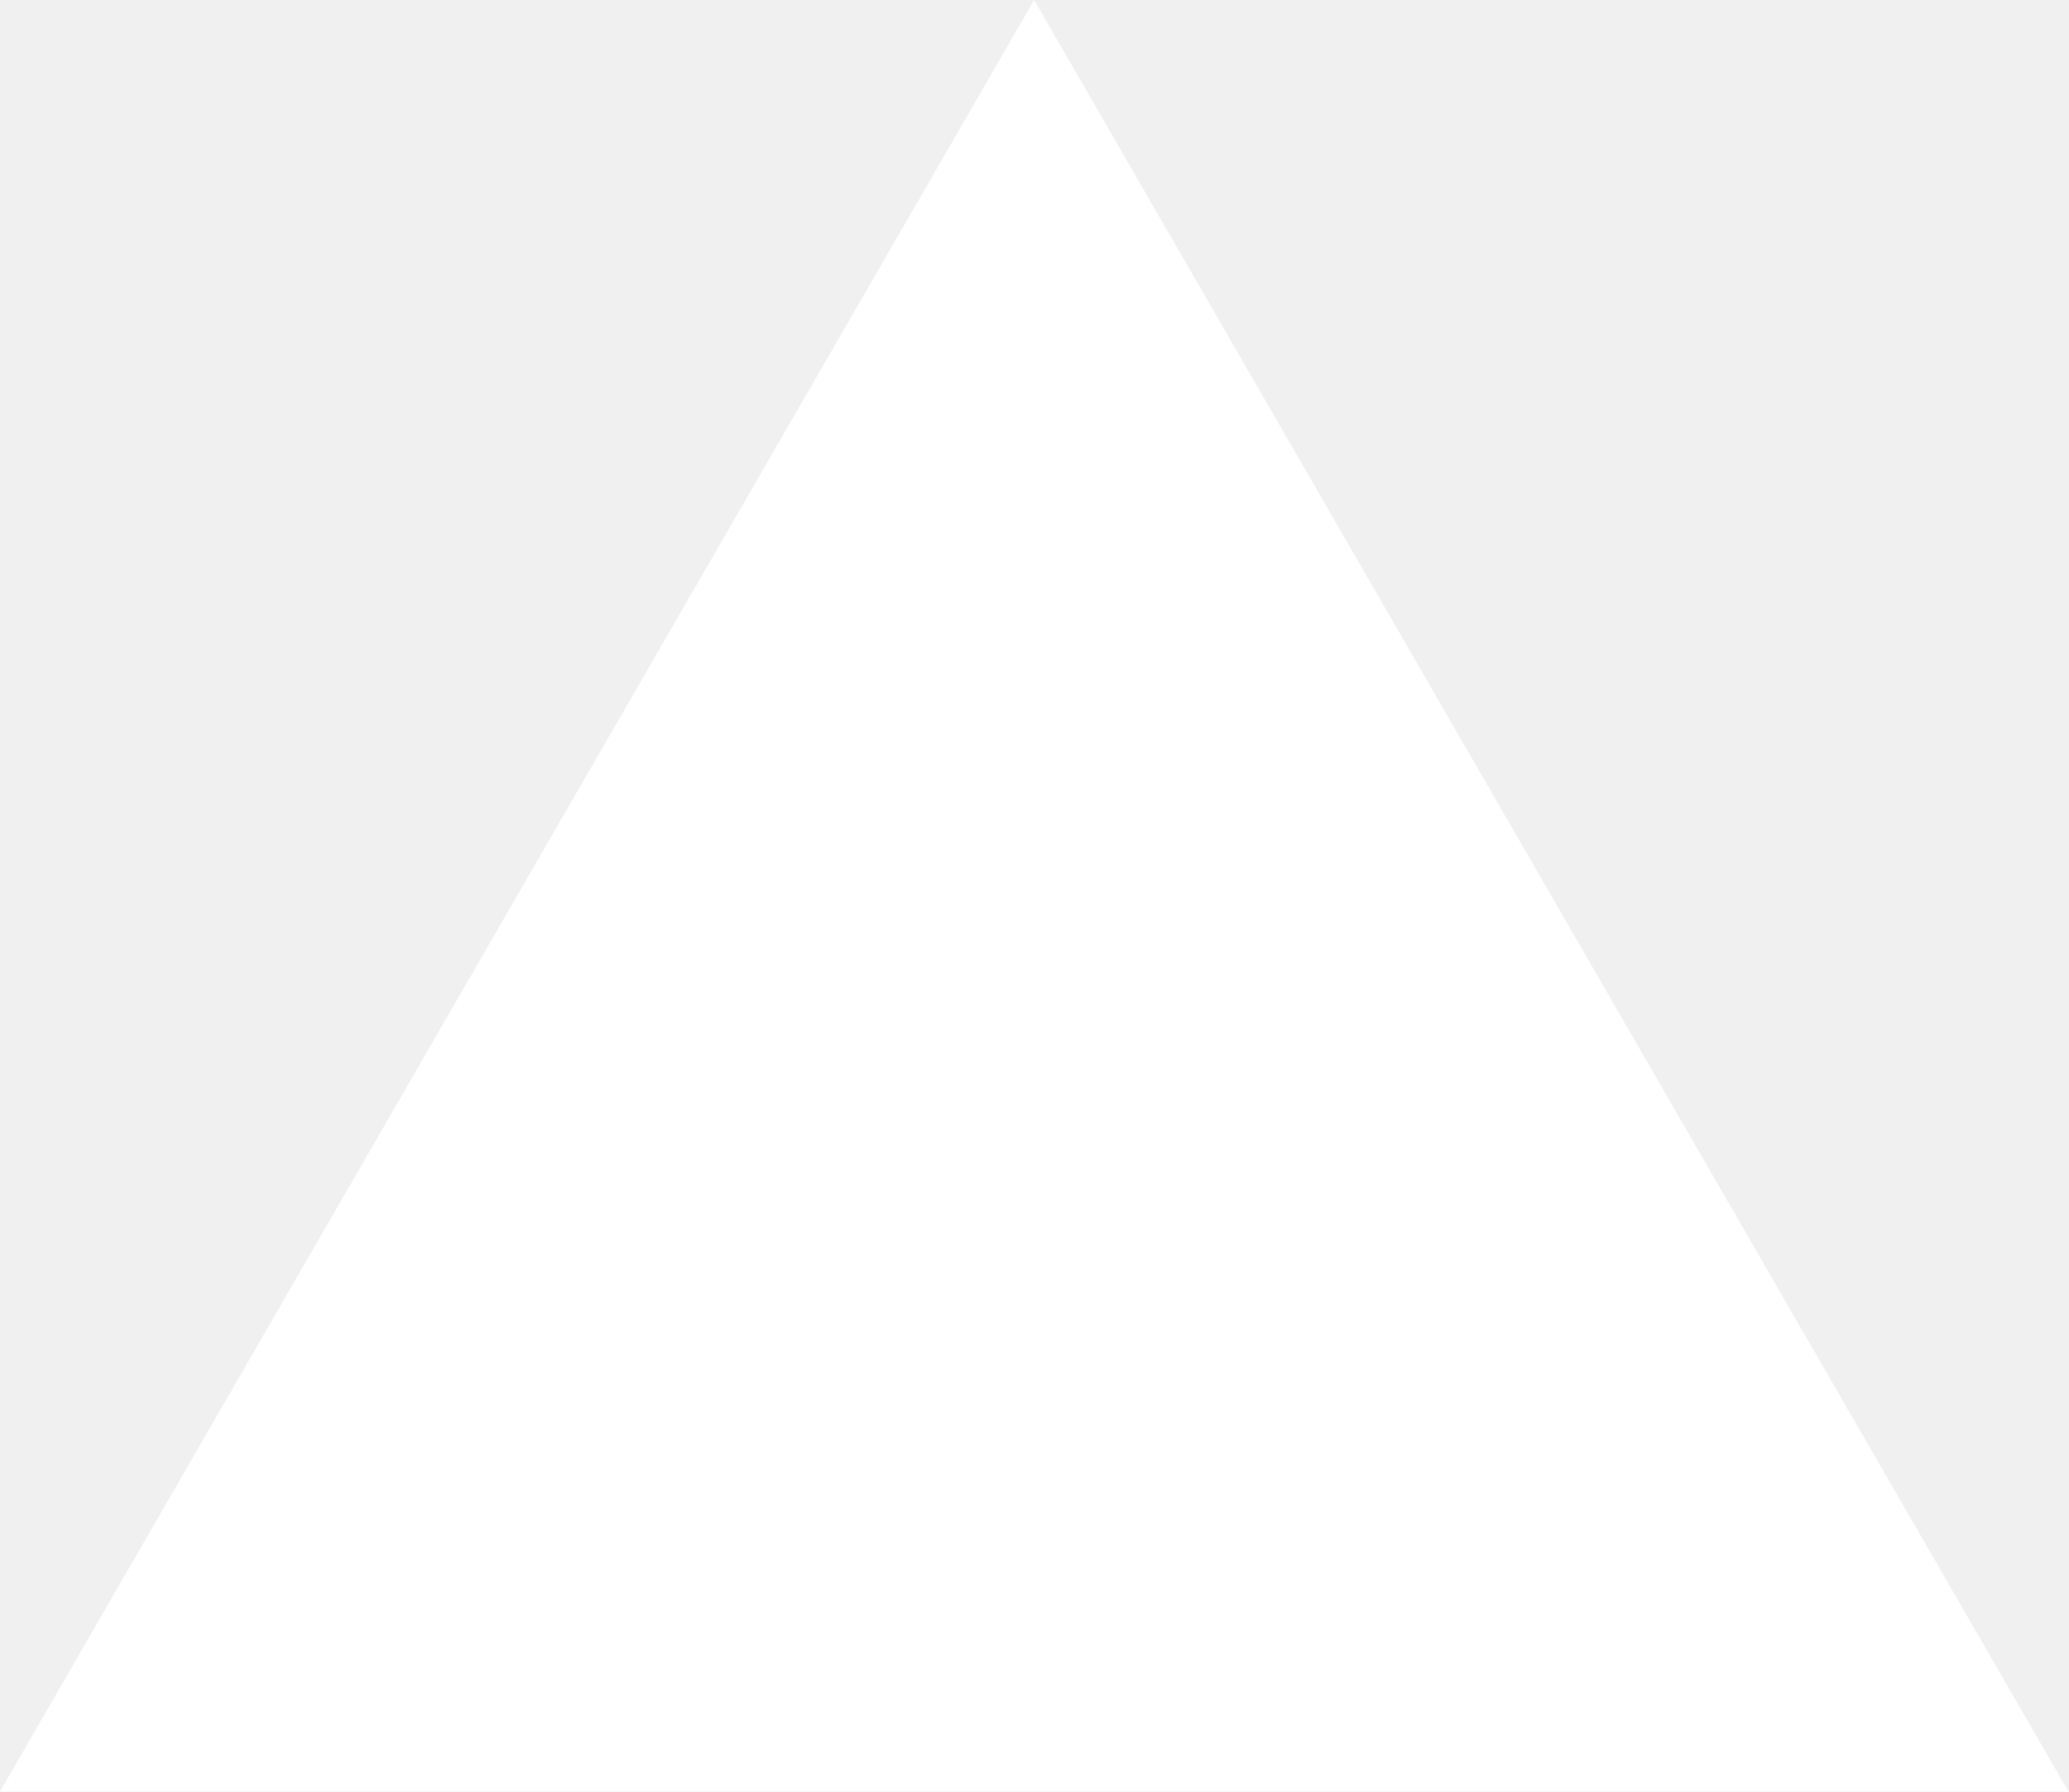
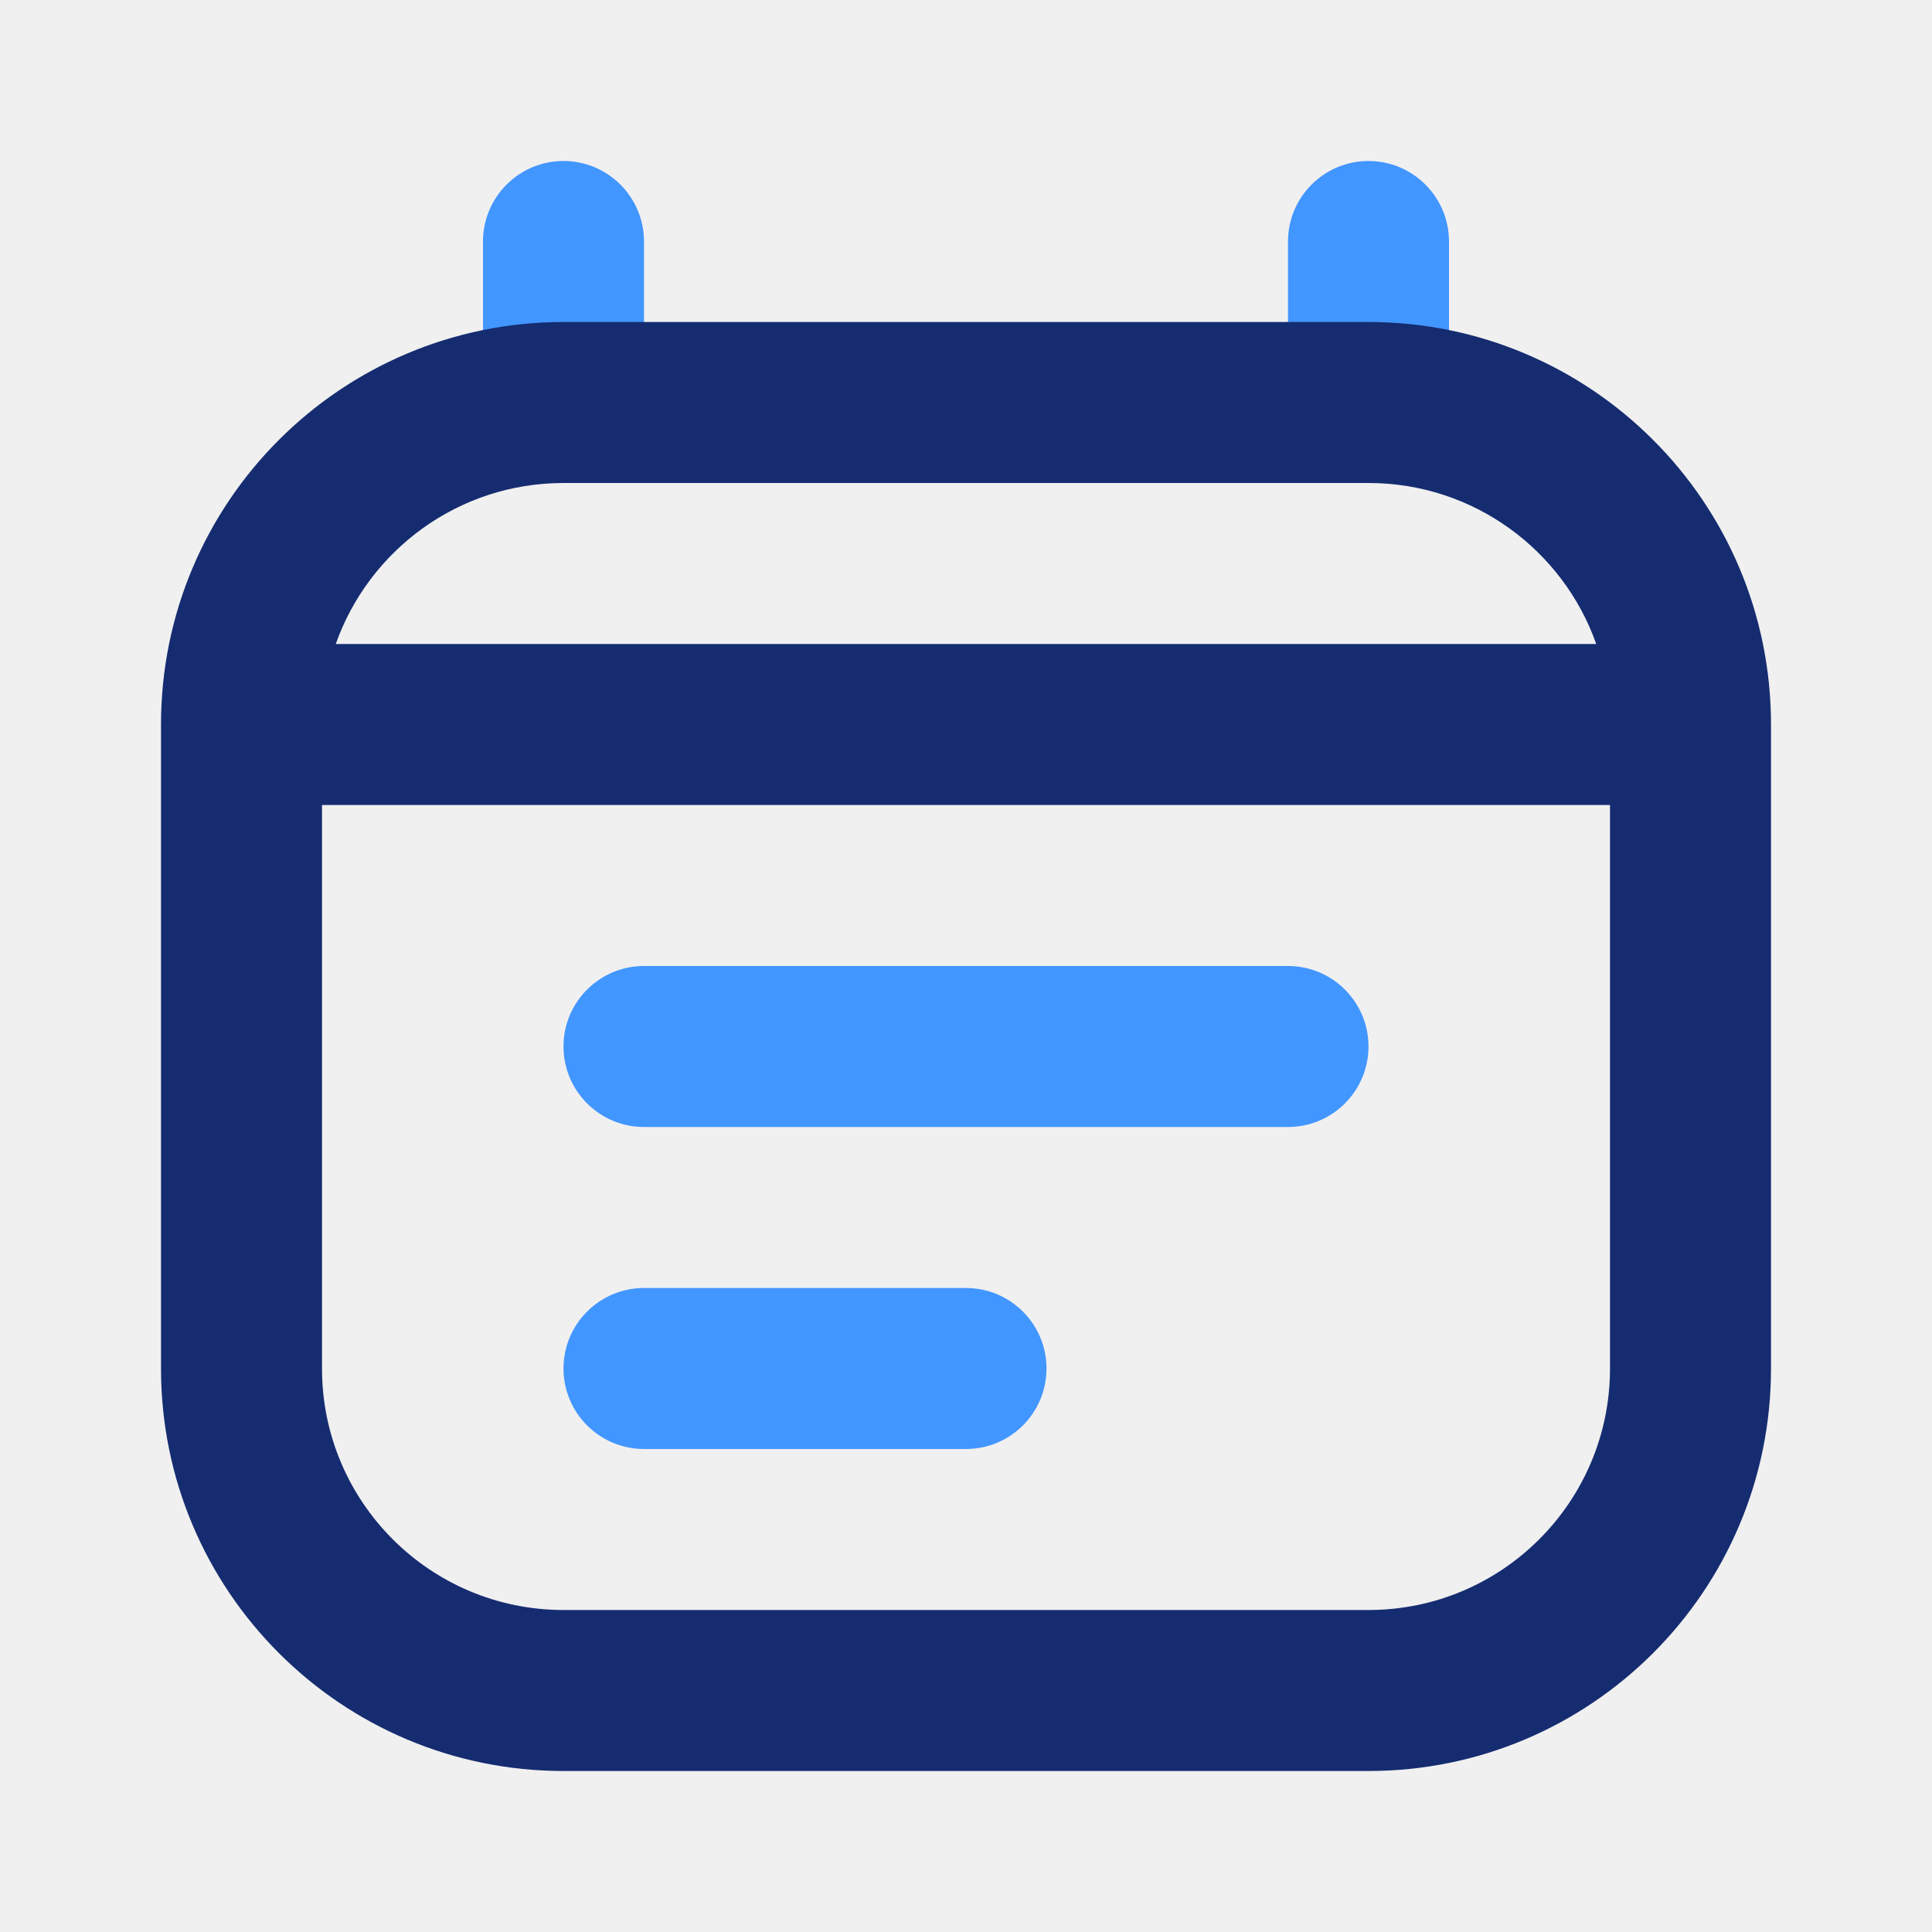
- <svg xmlns="http://www.w3.org/2000/svg" fill="none" viewBox="0 0 1155 1000">
-   <path d="m577.3 0 577.4 1000H0z" fill="#fff" />
+ <svg xmlns="http://www.w3.org/2000/svg" width="800px" height="800px" viewBox="0 0 24 24" fill="none">
+   <path fill-rule="evenodd" clip-rule="evenodd" d="M7 2C7.552 2 8 2.448 8 3V5C8 5.552 7.552 6 7 6C6.448 6 6 5.552 6 5V3C6 2.448 6.448 2 7 2Z" fill="#4296FF" />
+   <path fill-rule="evenodd" clip-rule="evenodd" d="M17 2C17.552 2 18 2.448 18 3V5C18 5.552 17.552 6 17 6C16.448 6 16 5.552 16 5V3C16 2.448 16.448 2 17 2Z" fill="#4296FF" />
+   <path fill-rule="evenodd" clip-rule="evenodd" d="M7 13C7 12.448 7.448 12 8 12H16C16.552 12 17 12.448 17 13C17 13.552 16.552 14 16 14H8C7.448 14 7 13.552 7 13Z" fill="#4296FF" />
+   <path fill-rule="evenodd" clip-rule="evenodd" d="M7 17C7 16.448 7.448 16 8 16H12C12.552 16 13 16.448 13 17C13 17.552 12.552 18 12 18H8C7.448 18 7 17.552 7 17Z" fill="#4296FF" />
+   <path fill-rule="evenodd" clip-rule="evenodd" d="M7 4C4.239 4 2 6.239 2 9V17C2 19.761 4.239 22 7 22H17C19.761 22 22 19.761 22 17V9C22 6.239 19.761 4 17 4H7ZM19.829 8C19.418 6.835 18.306 6 17 6H7C5.694 6 4.583 6.835 4.171 8H19.829ZM4 10H20V17C20 18.657 18.657 20 17 20H7C5.343 20 4 18.657 4 17V10Z" fill="#152C70" />
</svg>
